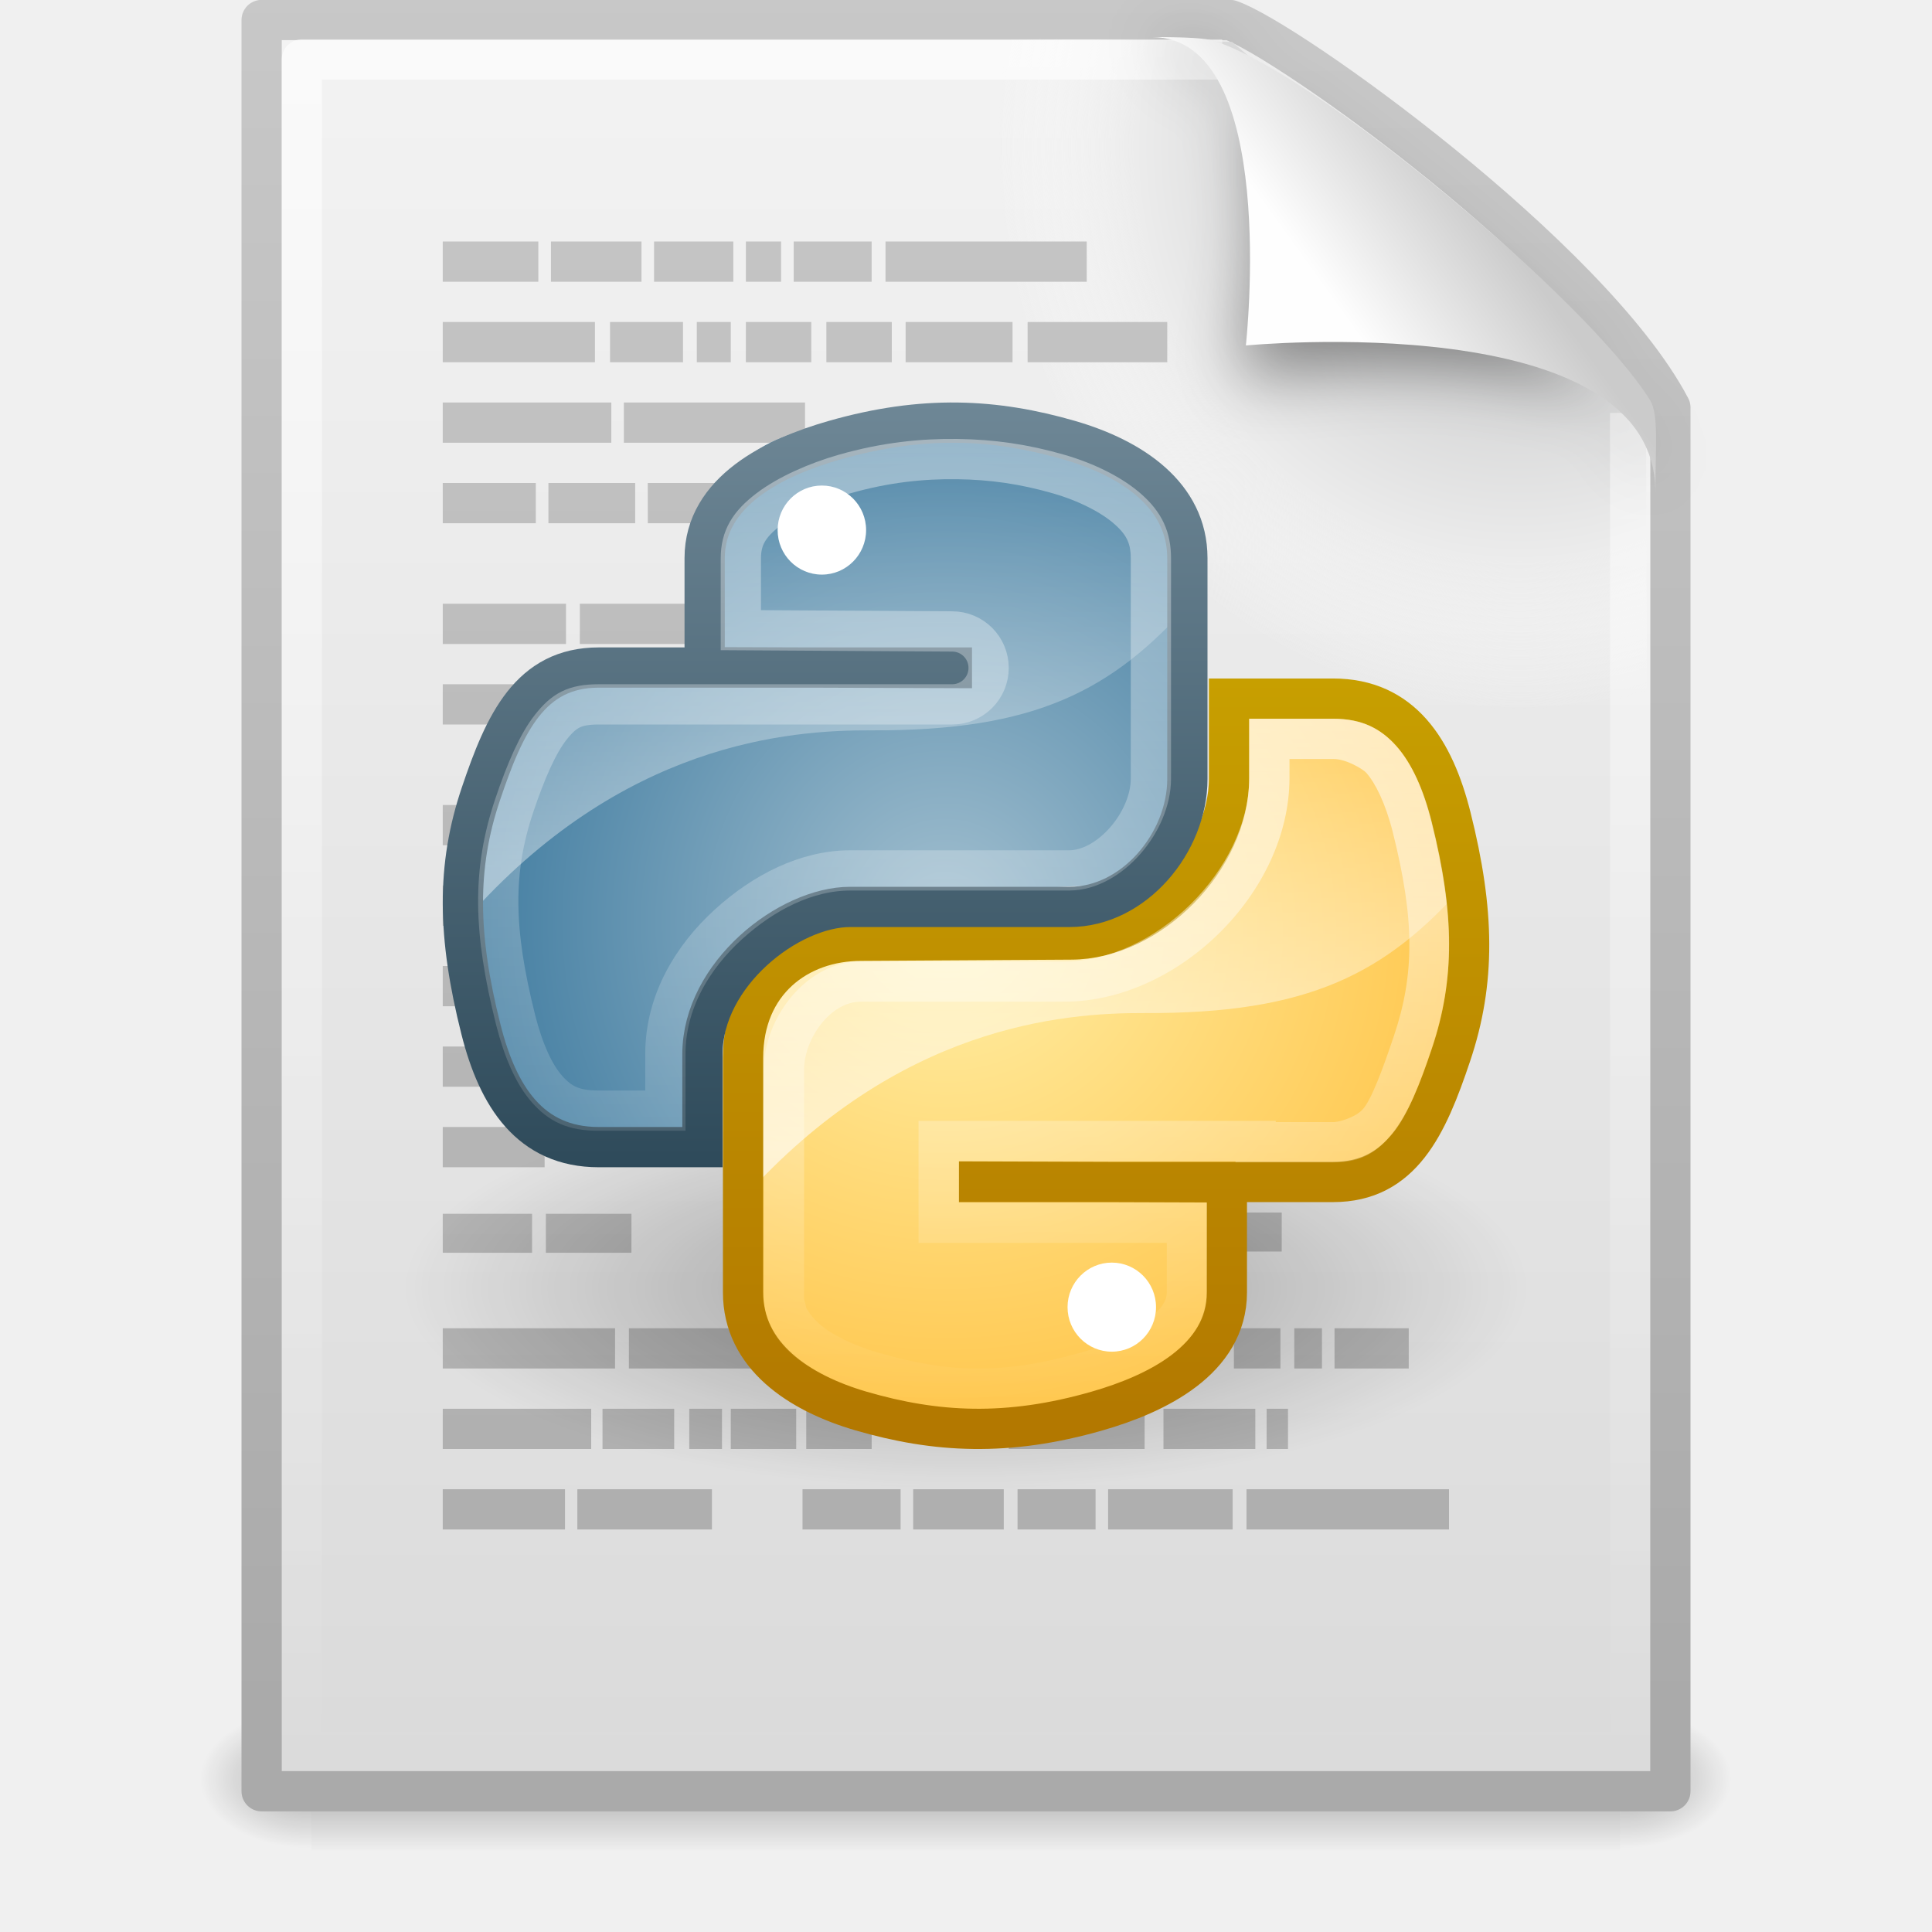
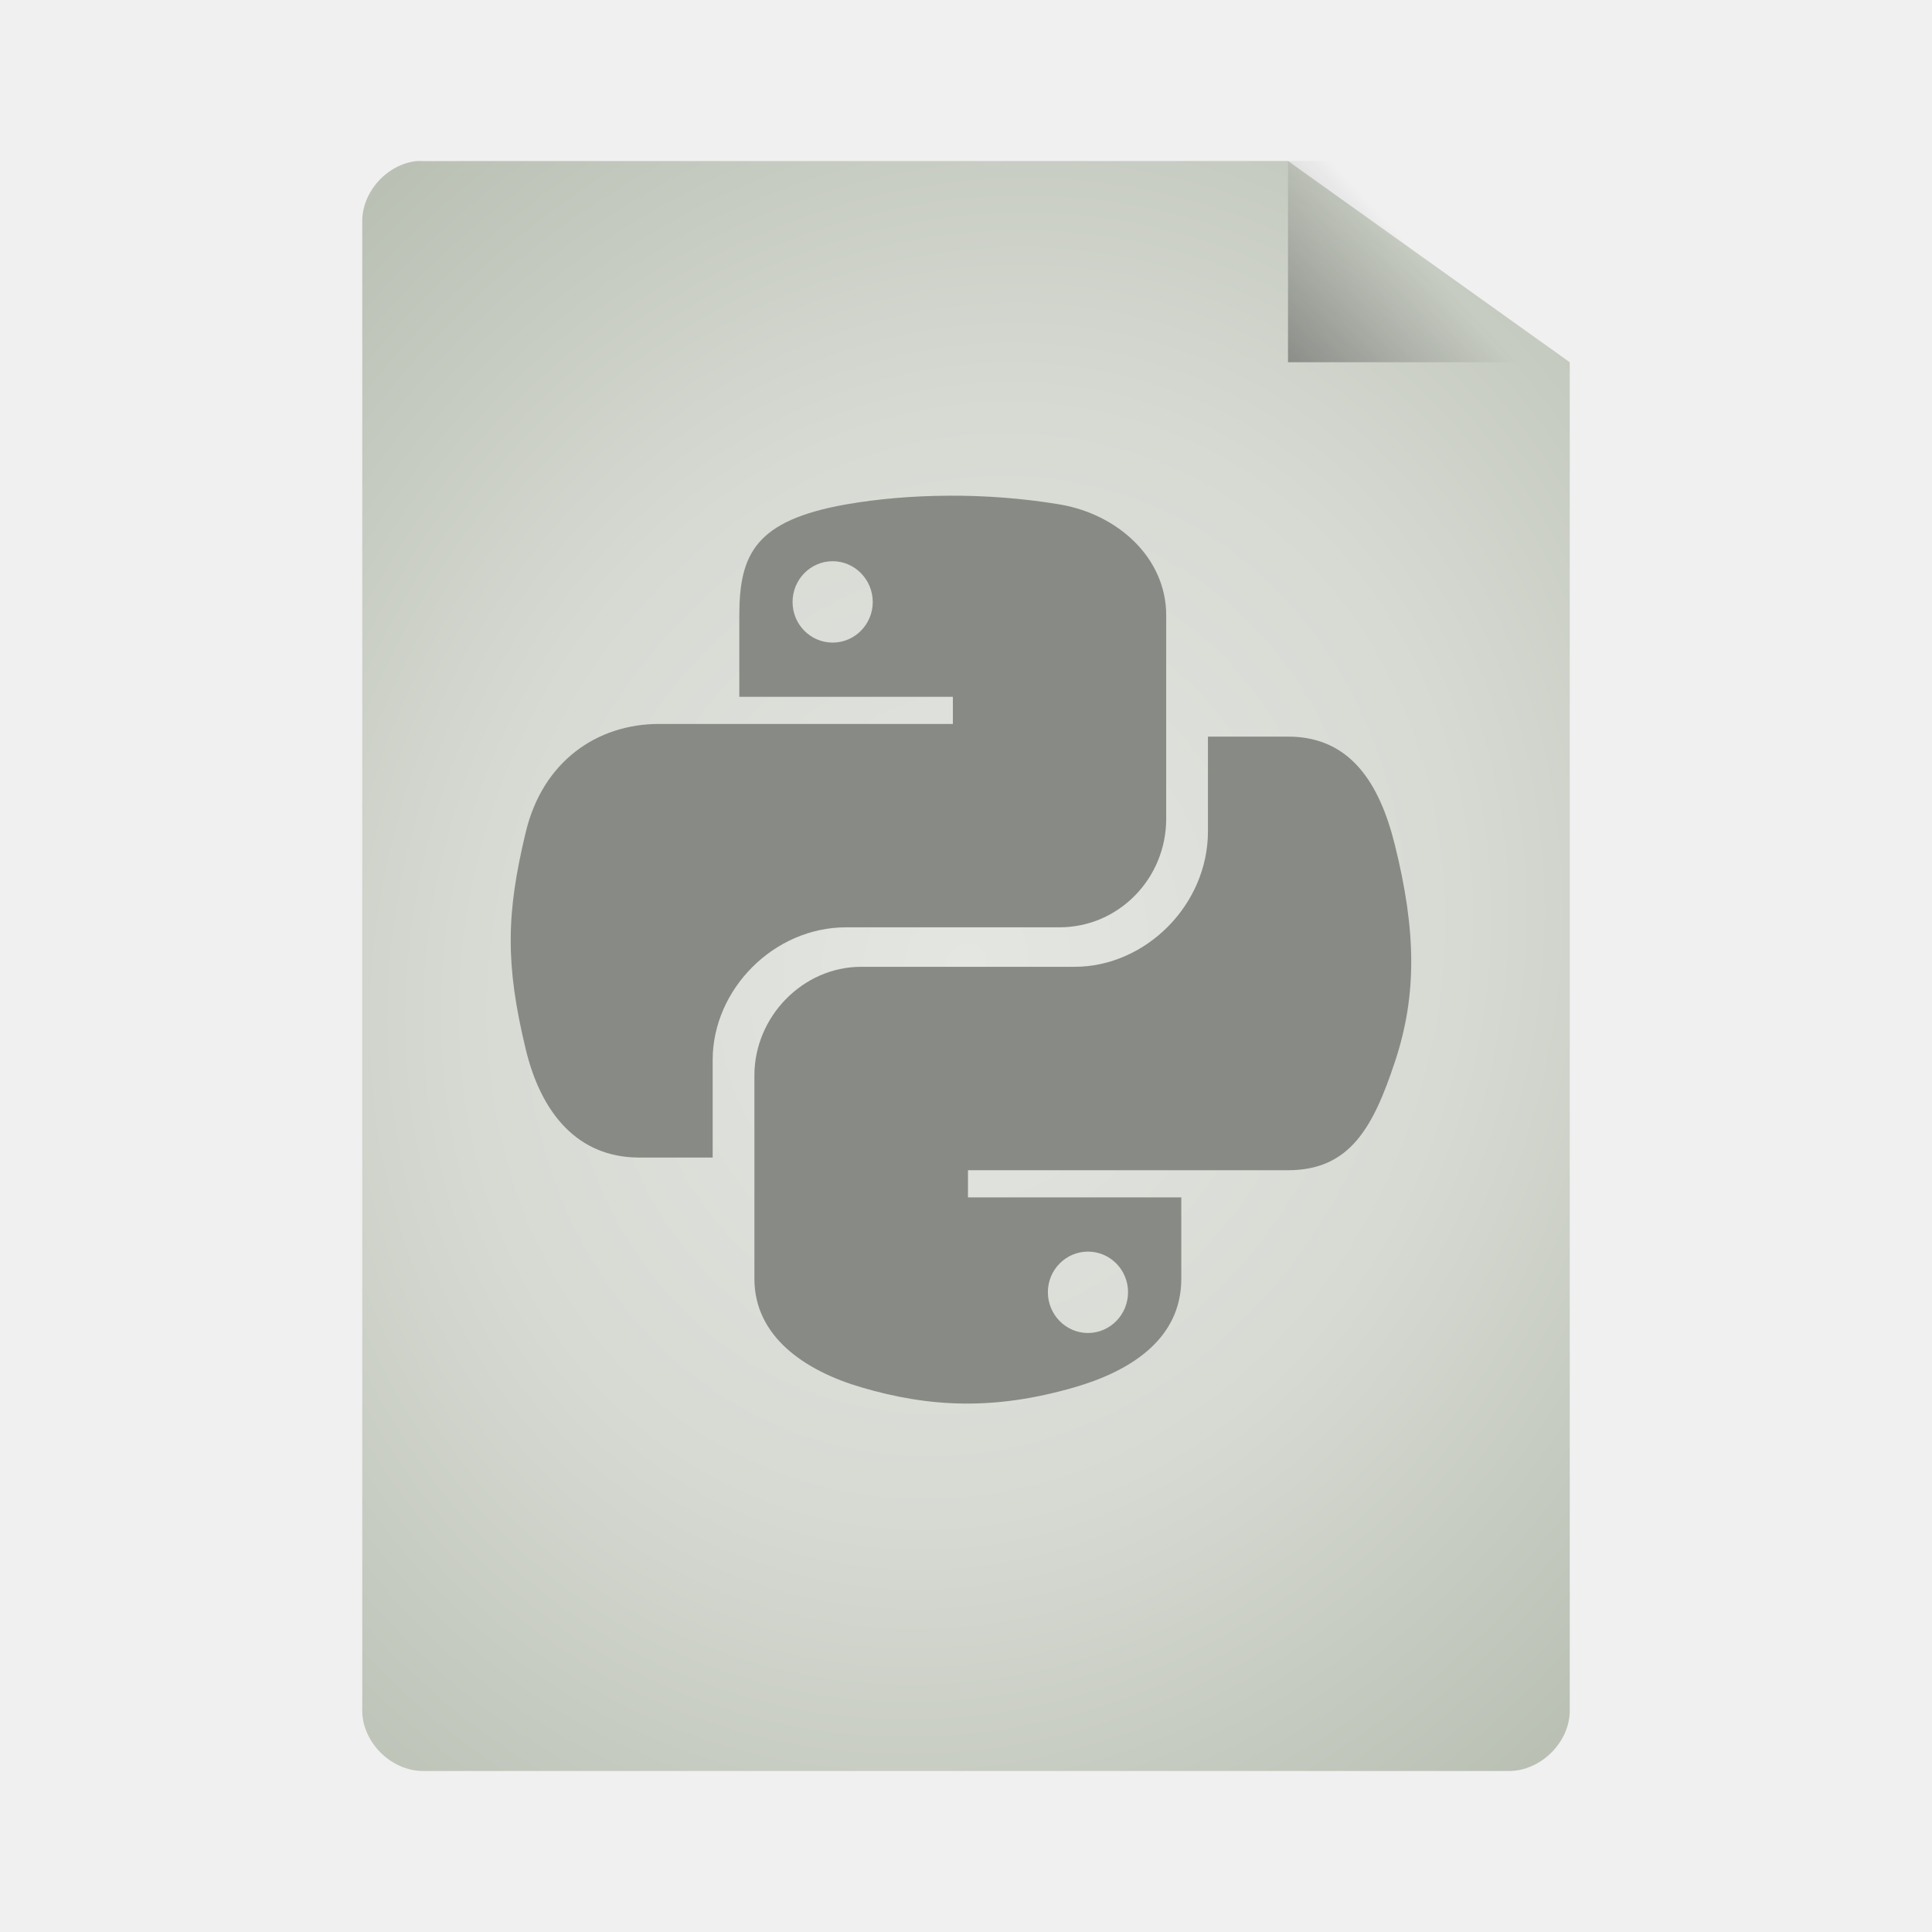
- <svg xmlns="http://www.w3.org/2000/svg" xmlns:xlink="http://www.w3.org/1999/xlink" id="svg4250" height="48" width="48" version="1.0">
-   <defs id="defs4252">
-     <linearGradient id="linearGradient2631" y2="609.51" gradientUnits="userSpaceOnUse" x2="302.86" gradientTransform="matrix(.067325 0 0 0.0147 -.34114 37.04)" y1="366.65" x1="302.86">
-       <stop id="stop5050" style="stop-opacity:0" offset="0" />
-       <stop id="stop5056" offset=".5" />
-       <stop id="stop5052" style="stop-opacity:0" offset="1" />
+ <svg xmlns="http://www.w3.org/2000/svg" xmlns:xlink="http://www.w3.org/1999/xlink" id="svg3508" height="48" width="48" version="1.0">
+   <defs id="defs3510">
+     <linearGradient id="linearGradient3824">
+       <stop style="stop-color:#e4e6e2;stop-opacity:1;" offset="0" id="stop3826" />
+       <stop id="stop3834" offset="0.5" style="stop-color:#d7dad3;stop-opacity:1;" />
+       <stop style="stop-color:#b7beb1;stop-opacity:1;" offset="1" id="stop3828" />
    </linearGradient>
-     <radialGradient id="radialGradient2628" xlink:href="#linearGradient5060" gradientUnits="userSpaceOnUse" cy="486.65" cx="605.71" gradientTransform="matrix(-.02304 0 0 0.0147 21.623 37.04)" r="117.14" />
+     <linearGradient id="linearGradient3156" y2="36" gradientUnits="userSpaceOnUse" x2="-.098" gradientTransform="matrix(0.72415,0,0,0.73599,74.07488,5.595085)" y1="36" x1="36.5">
+       <stop id="stop3916" style="stop-color:#c02cbb" offset="0" />
+       <stop id="stop3918" style="stop-color:#b329ae;stop-opacity:.498" offset=".797" />
+       <stop id="stop3920" style="stop-color:#982394;stop-opacity:0" offset="1" />
+     </linearGradient>
+     <linearGradient id="linearGradient3154" y2="15.5" gradientUnits="userSpaceOnUse" x2="-.073" gradientTransform="matrix(0.72415,0,0,0.73599,74.07488,5.595085)" y1="15.5" x1="23.997">
+       <stop id="stop3700" style="stop-color:#ce7ecc" offset="0" />
+       <stop id="stop3702" style="stop-color:#c056bc;stop-opacity:.816" offset=".763" />
+       <stop id="stop3704" style="stop-color:#f8c9f7;stop-opacity:0" offset="1" />
+     </linearGradient>
+     <linearGradient id="linearGradient3151" y2="-.438" gradientUnits="userSpaceOnUse" x2="20.484" gradientTransform="matrix(0,-0.86253,0.84866,0,75.36588,45.41309)" y1="12.82" x1="20.484">
+       <stop id="stop2189" style="stop-color:#fff;stop-opacity:.643" offset="0" />
+       <stop id="stop2191" style="stop-color:#fff;stop-opacity:0" offset="1" />
+     </linearGradient>
    <linearGradient id="linearGradient5060">
      <stop id="stop5062" offset="0" />
      <stop id="stop5064" style="stop-opacity:0" offset="1" />
    </linearGradient>
-     <radialGradient id="radialGradient2625" xlink:href="#linearGradient5060" gradientUnits="userSpaceOnUse" cy="486.65" cx="605.71" gradientTransform="matrix(.02304 0 0 0.0147 26.361 37.04)" r="117.14" />
-     <linearGradient id="linearGradient2622" y2="2.906" xlink:href="#linearGradient3104" gradientUnits="userSpaceOnUse" x2="-51.786" gradientTransform="matrix(.8075 0 0 .89483 59.41 -2.9806)" y1="50.786" x1="-51.786" />
-     <linearGradient id="linearGradient2620" y2="47.013" gradientUnits="userSpaceOnUse" x2="25.132" gradientTransform="matrix(1 0 0 .95617 -1.0065e-7 -1.9149)" y1=".985" x1="25.132">
-       <stop id="stop3602" style="stop-color:#f4f4f4" offset="0" />
-       <stop id="stop3604" style="stop-color:#dbdbdb" offset="1" />
+     <linearGradient id="linearGradient3104">
+       <stop id="stop3106" style="stop-color:#aaa" offset="0" />
+       <stop id="stop3108" style="stop-color:#c8c8c8" offset="1" />
    </linearGradient>
-     <radialGradient id="radialGradient2617" gradientUnits="userSpaceOnUse" cy="112.3" cx="102" gradientTransform="matrix(.3617 0 0 -.39078 .85106 47.517)" r="139.56">
+     <filter id="filter3248" y="-.164" x="-.148" height="1.329" width="1.297">
+       <feGaussianBlur id="feGaussianBlur3250" stdDeviation="0.774" />
+     </filter>
+     <linearGradient id="linearGradient2432" y2="5.457" gradientUnits="userSpaceOnUse" x2="36.358" gradientTransform="matrix(0.9977,0,0,1.0407,57.25968,-6.714715)" y1="8.059" x1="32.892">
+       <stop id="stop8591" style="stop-color:#fefefe" offset="0" />
+       <stop id="stop8593" style="stop-color:#cbcbcb" offset="1" />
+     </linearGradient>
+     <linearGradient id="linearGradient2439" y2="3.364" xlink:href="#linearGradient3104" gradientUnits="userSpaceOnUse" x2="22.004" gradientTransform="translate(55.11378,-8.656015)" y1="47.813" x1="22.004" />
+     <linearGradient id="linearGradient2442" y2="46.017" gradientUnits="userSpaceOnUse" x2="24" gradientTransform="matrix(1,0,0,0.97778,57.09588,-6.575585)" y1="2" x1="24">
+       <stop id="stop3213" style="stop-color:#fff" offset="0" />
+       <stop id="stop3215" style="stop-color:#fff;stop-opacity:0" offset="1" />
+     </linearGradient>
+     <radialGradient id="radialGradient2445" gradientUnits="userSpaceOnUse" cy="112.3" cx="102" gradientTransform="matrix(0.3617,0,0,-0.39078,57.94694,41.90808)" r="139.56">
      <stop id="stop41" style="stop-color:#b7b8b9" offset="0" />
      <stop id="stop47" style="stop-color:#ececec" offset=".189" />
      <stop id="stop49" style="stop-color:#fafafa;stop-opacity:0" offset=".257" />
      <stop id="stop51" style="stop-color:#fff;stop-opacity:0" offset=".301" />
      <stop id="stop53" style="stop-color:#fafafa;stop-opacity:0" offset=".531" />
      <stop id="stop55" style="stop-color:#ebecec;stop-opacity:0" offset=".845" />
      <stop id="stop57" style="stop-color:#e1e2e3;stop-opacity:0" offset="1" />
    </radialGradient>
-     <linearGradient id="linearGradient2614" y2="46.017" gradientUnits="userSpaceOnUse" x2="24" gradientTransform="matrix(1 0 0 .97778 0 -.96667)" y1="2" x1="24">
-       <stop id="stop3213" style="stop-color:#fff" offset="0" />
-       <stop id="stop3215" style="stop-color:#fff;stop-opacity:0" offset="1" />
+     <linearGradient id="linearGradient2448" y2="47.013" gradientUnits="userSpaceOnUse" x2="25.132" gradientTransform="matrix(1,0,0,0.95617,57.09588,-7.523815)" y1=".985" x1="25.132">
+       <stop id="stop3602" style="stop-color:#f4f4f4" offset="0" />
+       <stop id="stop3604" style="stop-color:#dbdbdb" offset="1" />
    </linearGradient>
-     <filter id="filter3212" y="-.164" x="-.148" height="1.329" width="1.297">
-       <feGaussianBlur id="feGaussianBlur3214" stdDeviation="0.774" />
-     </filter>
-     <linearGradient id="linearGradient2610" y2="5.457" gradientUnits="userSpaceOnUse" x2="36.358" gradientTransform="matrix(.9977 0 0 1.0407 .1638 -1.1058)" y1="8.059" x1="32.892">
-       <stop id="stop8591" style="stop-color:#fefefe" offset="0" />
-       <stop id="stop8593" style="stop-color:#cbcbcb" offset="1" />
+     <linearGradient id="linearGradient2450" y2="2.906" xlink:href="#linearGradient3104" gradientUnits="userSpaceOnUse" x2="-51.786" gradientTransform="matrix(0.8075,0,0,0.89483,116.5059,-8.589515)" y1="50.786" x1="-51.786" />
+     <radialGradient id="radialGradient2453" xlink:href="#linearGradient5060" gradientUnits="userSpaceOnUse" cy="486.65" cx="605.71" gradientTransform="matrix(0.02304,0,0,0.0147,83.45688,31.43108)" r="117.14" />
+     <radialGradient id="radialGradient2456" xlink:href="#linearGradient5060" gradientUnits="userSpaceOnUse" cy="486.65" cx="605.71" gradientTransform="matrix(-0.02304,0,0,0.0147,78.71888,31.43108)" r="117.14" />
+     <linearGradient id="linearGradient2459" y2="609.51" gradientUnits="userSpaceOnUse" x2="302.86" gradientTransform="matrix(0.067325,0,0,0.0147,56.75474,31.43108)" y1="366.65" x1="302.86">
+       <stop id="stop5050" style="stop-opacity:0" offset="0" />
+       <stop id="stop5056" offset=".5" />
+       <stop id="stop5052" style="stop-opacity:0" offset="1" />
    </linearGradient>
-     <linearGradient id="linearGradient3104">
-       <stop id="stop3106" style="stop-color:#aaa" offset="0" />
-       <stop id="stop3108" style="stop-color:#c8c8c8" offset="1" />
+     <linearGradient xlink:href="#linearGradient5060" id="linearGradient3822" x1="25.556" y1="13.571" x2="33.556" y2="5.857" gradientUnits="userSpaceOnUse" gradientTransform="matrix(1.125,0,0,1.166667,-3.75,-1.833333)" />
+     <radialGradient xlink:href="#linearGradient3824" id="radialGradient3832" cx="24" cy="24" fx="24" fy="24" r="15" gradientTransform="matrix(1.533333,0.5333332,-0.6108874,1.756301,1.861298,-30.95123)" gradientUnits="userSpaceOnUse" />
+     <linearGradient id="linearGradient4671">
+       <stop style="stop-color:#ffd43b;stop-opacity:1" offset="0" id="stop4673" />
+       <stop style="stop-color:#ffe873;stop-opacity:1" offset="1" id="stop4675" />
    </linearGradient>
-     <linearGradient id="linearGradient3055" y2="-.027" xlink:href="#linearGradient3104" gradientUnits="userSpaceOnUse" x2="17.425" gradientTransform="translate(.03013 2.4578e-7)" y1="44.873" x1="17.425" />
-     <radialGradient id="radialGradient3121" gradientUnits="userSpaceOnUse" cy="63.965" cx="15.116" gradientTransform="scale(1.644 .60828)" r="12.289">
-       <stop id="stop4116" offset="0" />
-       <stop id="stop4118" style="stop-opacity:0" offset="1" />
-     </radialGradient>
-     <radialGradient id="radialGradient4234" gradientUnits="userSpaceOnUse" cy="23.143" cx="23.515" gradientTransform="matrix(1.3814e-7 1.3722 -1.4915 1.5015e-7 58.033 -9.1428)" r="9.019">
-       <stop id="stop3232" style="stop-color:#ffefa7" offset="0" />
-       <stop id="stop3234" style="stop-color:#ffc64c" offset="1" />
-     </radialGradient>
-     <linearGradient id="linearGradient3132" y2="64.053" xlink:href="#linearGradient4126" gradientUnits="userSpaceOnUse" x2="94.693" gradientTransform="matrix(.21718 0 0 .21718 5.4071 4.1691)" y1="112.51" x1="94.693" />
-     <linearGradient id="linearGradient4242" y2="16.857" gradientUnits="userSpaceOnUse" x2="29.812" y1="36" x1="29.812">
-       <stop id="stop4246" style="stop-color:#b27700" offset="0" />
-       <stop id="stop4248" style="stop-color:#c79f00" offset="1" />
-     </linearGradient>
-     <linearGradient id="linearGradient3927" y2="35.008" gradientUnits="userSpaceOnUse" x2="31.121" y1="17.857" x1="31.121">
-       <stop id="stop3923" style="stop-color:#fff" offset="0" />
-       <stop id="stop3925" style="stop-color:#fff;stop-opacity:0" offset="1" />
-     </linearGradient>
-     <radialGradient id="radialGradient4129" gradientUnits="userSpaceOnUse" cy="23.333" cx="22.504" gradientTransform="matrix(0 -1.4011 1.3226 0 -7.3801 54.416)" r="9.001">
-       <stop id="stop3995" style="stop-color:#a3c0d0" offset="0" />
-       <stop id="stop4001" style="stop-color:#427da1" offset="1" />
-     </radialGradient>
-     <linearGradient id="linearGradient4126">
-       <stop id="stop4128" style="stop-color:#fff" offset="0" />
-       <stop id="stop4130" style="stop-color:#fff;stop-opacity:.165" offset="1" />
-     </linearGradient>
-     <linearGradient id="linearGradient3144" y2="64.053" xlink:href="#linearGradient4126" gradientUnits="userSpaceOnUse" x2="94.693" gradientTransform="matrix(.21718 0 0 .21718 -1.3943 -2.8679)" y1="112.51" x1="94.693" />
-     <linearGradient id="linearGradient4137" y2="10" gradientUnits="userSpaceOnUse" x2="17.849" y1="29.074" x1="17.849">
-       <stop id="stop2492" style="stop-color:#2e4a5a" offset="0" />
-       <stop id="stop2494" style="stop-color:#6e8796" offset="1" />
-     </linearGradient>
-     <linearGradient id="linearGradient4153" y2="35.926" gradientUnits="userSpaceOnUse" x2="25.315" y1="10.905" x1="25.315">
-       <stop id="stop4149" style="stop-color:#fff" offset="0" />
-       <stop id="stop4151" style="stop-color:#fff;stop-opacity:0" offset="1" />
+     <linearGradient xlink:href="#linearGradient4689" id="linearGradient3030" gradientUnits="userSpaceOnUse" gradientTransform="matrix(0.562541,0,0,0.567972,-9.399749,-5.305317)" x1="26.649" y1="20.604" x2="135.665" y2="114.398" />
+     <linearGradient id="linearGradient4689">
+       <stop style="stop-color:#5a9fd4;stop-opacity:1" offset="0" id="stop4691" />
+       <stop style="stop-color:#306998;stop-opacity:1" offset="1" id="stop4693" />
    </linearGradient>
  </defs>
-   <g id="layer1">
-     <rect id="rect2879" style="opacity:.3;fill:url(#linearGradient2631)" height="3.57" width="32.508" y="42.43" x="7.738" />
-     <path id="path2881" style="opacity:.3;fill:url(#radialGradient2628)" d="m7.738 42.43v3.57c-1.187 0.007-2.868-0.8-2.868-1.785 0-0.986 1.324-1.785 2.868-1.785z" />
-     <path id="path2883" style="opacity:.3;fill:url(#radialGradient2625)" d="m40.246 42.43v3.57c1.187 0.007 2.869-0.8 2.869-1.785 0-0.986-1.325-1.785-2.869-1.785z" />
-     <path id="path4160" style="stroke-linejoin:round;stroke:url(#linearGradient2622);stroke-width:1;fill:url(#linearGradient2620)" d="m6.5 0.497h24.061c1.407 0.475 8.965 5.882 10.939 9.627v34.379h-35v-44.006z" />
-     <path id="path4191" style="fill:url(#radialGradient2617)" d="m7.362 44c-0.199 0-0.362-0.175-0.362-0.391v-42.204c0-0.215 0.162-0.391 0.362-0.391 7.483 0.108 15.775-0.162 23.249 0.027l10.283 8.866 0.106 33.702c0 0.216-0.162 0.391-0.362 0.391h-33.276z" />
-     <path id="path2435" style="opacity:.6;stroke-linejoin:round;stroke:url(#linearGradient2614);stroke-width:1;fill:none" d="m40.5 10.259v33.263h-33v-42.044c7.562-0 15.304-0 22.866-0" />
-     <path id="path12038" style="opacity:.4;fill-rule:evenodd;filter:url(#filter3212)" d="m28.617 0.921c4.283 0 2.154 8.483 2.154 8.483s10.357-1.802 10.357 2.819c0-2.61-11.302-10.728-12.511-11.302z" />
-     <path id="path4474" style="fill:url(#linearGradient2610);fill-rule:evenodd" d="m28.617 0.921c3.187 0 2.336 7.662 2.336 7.662s10.175-0.981 10.175 3.64c0-1.126 0.086-1.932-0.134-2.283-1.578-2.524-8.395-8.188-10.857-8.931-0.184-0.056-0.593-0.088-1.52-0.088z" />
-     <path id="path4009" style="fill:url(#linearGradient3055)" d="m11 37h3.037v1h-3.037v-1zm0-22v1h3.062v-1h-3.062zm0 2v1h3.094v-1h-3.094zm0-11v1h2.375v-1h-2.375zm2.688 0v1h2.25v-1h-2.25zm2.562 0v1h1.969v-1h-1.969zm2.281 0v1h0.875v-1h-0.875zm1.188 0v1h1.937v-1h-1.937zm2.281 0v1h5v-1h-5zm-11 2v1h3.781v-1h-3.781zm4.156 0v1h1.813v-1h-1.813zm2.156 0v1h0.844v-1h-0.844zm1.219 0v1h1.625v-1h-1.625zm2 0v1h1.625v-1h-1.625zm1.969 0v1h2.656v-1h-2.656zm3.031 0v1h3.469v-1h-3.469zm-14.531 2v1h4.188v-1h-4.188zm4.5 0v1h4.5v-1h-4.5zm-4.5 2v1h2.312v-1h-2.312zm2.625 0v1h2.156v-1h-2.156zm2.469 0v1h1.906v-1h-1.906zm12.218 18.125v0.969h3.532v-0.969h-3.532zm-8.374 6.875v1h2.437v-1h-2.437zm2.75 0v1h2.25v-1h-2.25zm2.593 0v1h1.938v-1h-1.938zm2.25 0v1h3.094v-1h-3.094zm3.438 0v1h5.031v-1h-5.031zm-16.563-22v1h5.594v-1h-5.594zm1.219 18v1h4.594v-1h-4.594zm15.031 0v1h1.156v-1h-1.156zm1.5 0v1h0.688v-1h-0.688zm1 0v1h1.844v-1h-1.844zm-16.031 2v1h0.813v-1h-0.813zm1.031 0v1h1.625v-1h-1.625zm1.875 0v1h1.625v-1h-1.625zm5.031 0v1h3.376v-1h-3.376zm3.844 0v1h2.282v-1h-2.282zm2.563 0v1h0.531v-1h-0.531zm-20.469-13v1h1v-1h-1zm2.562 8.156v0.969h2.126v-0.969h-2.126zm-2.562 2.844v1h4.281v-1h-4.281zm0 2v1h3.688v-1h-3.688zm3.969 0v1h1.781v-1h-1.781zm-0.625 2v1h3.344v-1h-3.344zm-3.344-17v1h2.344v-1h-2.344zm0 4v1h2.75v-1h-2.75zm0 2v1h2.938v-1h-2.938zm0 2v1h2.531v-1h-2.531zm0 2.156v0.969h2.219v-0.969h-2.219z" />
-     <path id="path2917" style="opacity:.3;fill:url(#radialGradient3121)" d="m45.053 38.909a20.203 7.475 0 1 1 -40.406 0 20.203 7.475 0 1 1 40.406 0z" transform="matrix(.69296 0 0 .66888 6.78 5.9746)" />
-     <path id="path2732" style="fill:url(#radialGradient4234)" d="m30.187 32.108c0 1.676-1.455 2.526-2.932 2.949-2.222 0.639-4.005 0.541-5.862 0-1.55-0.452-2.932-1.375-2.932-2.949v-5.532c0-1.592 1.327-2.951 2.932-2.951l5.768-0.375c1.952 0 3.228-1.219 3.228-3.219l0.532-2.674h2.198c1.707 0 2.51 1.269 2.931 2.949 0.587 2.335 0.613 4.081 0 5.901-0.592 1.768-1.227 2.949-2.931 2.949h-2.932-5.862v-0.011h5.862v2.963z" />
-     <path id="path2736" style="fill:#fff" d="m26.523 32.475c0-0.61 0.493-1.106 1.099-1.106 0.608 0 1.099 0.496 1.099 1.106 0 0.612-0.491 1.107-1.099 1.107-0.606 0-1.099-0.495-1.099-1.107z" />
-     <path id="path2742" style="opacity:.6;fill:url(#linearGradient3132)" d="m30.914 17.357v2.594c0 1.641-3.381 3.687-3.656 3.687h-5.75l-1.238 0.126c-1.261 0.323-1.109 1.148-1.481 2.687-0.138 0.57-0.242 1.103-0.312 1.593-0.005 0.036 0.005 0.059 0 0.094v1.625c3.836-4.28 7.927-4.603 9.969-4.594 4.073 0.018 5.992-0.983 7.937-3.187-0.006-0.043 0.007-0.081 0-0.125-0.075-0.491-0.206-1.015-0.344-1.563-0.197-0.787-0.455-1.481-0.875-2-0.008-0.01-0.022-0.021-0.031-0.031-0.005-0.003-0.026 0.004-0.031 0-0.014-0.017-0.017-0.046-0.031-0.062-0.03-0.021-0.033-0.043-0.063-0.063-0.007-0.008-0.024 0.008-0.031 0-0.444-0.288-0.984-0.503-1.531-0.594-0.496-0.081-0.994-0.144-1.5-0.187h-0.313-0.719z" />
-     <path id="path2744" style="stroke:url(#linearGradient4242);fill:none" d="m30.481 32.108c0 1.676-1.749 2.526-3.226 2.949-2.222 0.639-4.005 0.541-5.862 0-1.55-0.452-2.932-1.375-2.932-2.949v-5.826c0-1.886 1.369-2.909 2.932-2.909l5.213-0.031c1.953 0 3.929-1.998 3.929-3.998v-1.987h2.584c1.707 0 2.51 1.269 2.931 2.949 0.587 2.335 0.613 4.081 0 5.901-0.592 1.768-1.227 3.159-2.931 3.159h-2.638-6.156v-0.011l6.156 0.021v2.732z" />
-     <path id="path2746" style="opacity:.6;fill:url(#linearGradient3927)" d="m31.037 17.857v1.469c0 2.285-2.351 4.56-4.591 4.56h-5.063c-1.322 0-2.406 1.376-2.406 2.69v5.531c0 0.641 0.228 1.119 0.687 1.531s1.15 0.726 1.875 0.938c1.79 0.521 3.422 0.615 5.563 0 0.695-0.2 1.62-0.577 2.085-0.98s0.802-0.795 0.802-1.489v-2.228h-5.668-0.5v-0.5-0.031-0.5h0.5 5.875 0.5v0.031h2.437c0.737 0 1.097-0.29 1.463-0.714s0.685-1.256 0.975-2.121c0.58-1.724 0.572-3.344 0-5.625-0.2-0.796-0.49-1.439-0.875-1.875-0.386-0.435-0.833-0.687-1.563-0.687h-2.096zm1 1h1.096c0.319 0 0.736 0.257 0.813 0.344 0.222 0.251 0.478 0.76 0.656 1.468 0.546 2.174 0.547 3.53 0.031 5.063-0.277 0.827-0.565 1.604-0.781 1.835-0.195 0.208-0.608 0.312-0.719 0.312h-1.437v-0.031h-1.5-5.875-1.5v1.5 0.031 1.5h1.5 4.668v1.228c0 0.446-0.597 0.723-0.7 0.812-0.299 0.259-0.829 0.513-1.437 0.688-1.978 0.568-3.375 0.482-5.031 0-0.627-0.183-1.17-0.45-1.469-0.719-0.007-0.006-0.024-0.024-0.031-0.031-0.043-0.041-0.094-0.091-0.125-0.125-0.03-0.035-0.073-0.093-0.094-0.125-0.012-0.019-0.048-0.069-0.063-0.094-0.015-0.035-0.022-0.086-0.031-0.125-0.006-0.032-0.028-0.09-0.031-0.125-0.003-0.045 0-0.105 0-0.156v-5.531c0-0.759 0.648-1.69 1.406-1.69h5.063c2.816 0 5.591-2.703 5.591-5.56v-0.469z" />
-     <path id="path2730" style="fill:url(#radialGradient4129)" d="m17.854 13.538c0-1.677 0.449-2.589 2.932-3.024 1.685-0.295 3.846-0.332 5.861 0 1.592 0.263 2.932 1.449 2.932 3.024v5.531c0 1.622-1.301 2.951-2.932 2.951l-5.316 0.294c-1.989 0-4.043 1.738-4.043 3.656l-0.168 2.318h-2.016c-1.704 0-2.697-1.229-3.114-2.949-0.562-2.311-0.538-3.688 0-5.901 0.467-1.931 1.959-2.949 3.664-2.949h2.2 5.864v-0.02h-5.864v-2.931z" />
-     <path id="path2734" style="fill:#fff" d="m19.32 13.17c0-0.612 0.491-1.107 1.099-1.107 0.606 0 1.099 0.495 1.099 1.107 0 0.611-0.493 1.106-1.099 1.106-0.608 0-1.099-0.495-1.099-1.106z" />
-     <path id="path2738" style="opacity:.4;fill:url(#linearGradient3144)" d="m23.213 10.27c-0.867 0.021-1.7 0.121-2.437 0.25-2.483 0.434-2.907 1.355-2.907 3.031v2.906h5.844v0.032h-5.844-2.218c-1.705 0-3.19 1.006-3.657 2.937-0.317 1.303-0.46 2.322-0.406 3.406 3.862-4.377 8.005-4.696 10.063-4.687 4.073 0.018 5.992-0.984 7.937-3.188v-1.406c0-1.574-1.345-2.768-2.937-3.031-1.134-0.187-2.323-0.277-3.438-0.25z" />
-     <path id="path3530" style="stroke:url(#linearGradient4137);fill:none" d="m17.507 13.866c0-1.664 1.745-2.506 3.218-2.927 2.217-0.633 3.997-0.536 5.849 0 1.548 0.449 2.926 1.364 2.926 2.927v5.487c0 1.58-1.324 3.179-2.926 3.179h-5.449c-1.53 0-3.673 1.674-3.673 3.658v2.31h-2.578c-1.703 0-2.505-1.258-2.925-2.926-0.585-2.316-0.611-4.049 0-5.854 0.591-1.754 1.224-3.135 2.925-3.135h2.633 6.142v0.012l-6.142-0.021v-2.71z" />
-     <path id="path4143" style="opacity:.4;stroke:url(#linearGradient4153);fill:none" d="m23.781 11.406c-0.862-0.011-1.777 0.079-2.812 0.375-0.673 0.192-1.397 0.51-1.875 0.875s-0.688 0.699-0.688 1.219v1.781l5.25 0.032c0.501 0 0.906 0.405 0.906 0.906 0 0.5-0.405 0.906-0.906 0.906h-6.156-2.625c-0.611 0-0.866 0.159-1.187 0.562-0.322 0.404-0.62 1.087-0.907 1.938-0.553 1.635-0.529 3.123 0.031 5.344 0.19 0.753 0.458 1.355 0.782 1.718 0.323 0.364 0.651 0.532 1.281 0.532h1.656v-1.406c0-1.316 0.693-2.427 1.563-3.219 0.869-0.793 1.941-1.344 3.031-1.344h5.437c1.005 0 2.032-1.205 2.032-2.281v-5.469c0-0.516-0.164-0.863-0.563-1.219-0.398-0.356-1.034-0.677-1.719-0.875-0.867-0.251-1.668-0.364-2.531-0.375z" />
-   </g>
+   <path style="font-size:medium;font-style:normal;font-variant:normal;font-weight:normal;font-stretch:normal;text-indent:0;text-align:start;text-decoration:none;line-height:normal;letter-spacing:normal;word-spacing:normal;text-transform:none;direction:ltr;block-progression:tb;writing-mode:lr-tb;text-anchor:start;baseline-shift:baseline;opacity:1;color:#000000;fill:url(#radialGradient3832);fill-opacity:1;stroke:none;stroke-width:0.6;marker:none;visibility:visible;display:inline;overflow:visible;enable-background:accumulate;font-family:Sans;-inkscape-font-specification:Sans;stroke-miterlimit:4;stroke-dasharray:none;stroke-opacity:1" d="M 10.352,4.002 C 9.616,4.079 8.996,4.766 9,5.502 l 0,36.998 C 9,43.285 9.719,44 10.509,44 l 26.981,0 C 38.281,44 39,43.285 39,42.5 L 39,9 32,4 10.509,4.002 c -0.052,-0.003 -0.105,-0.003 -0.157,-4.4e-6 z" id="rect3039-8" />
+   <path style="fill:url(#linearGradient3822);fill-opacity:1;stroke:none" d="M 32,4 32,9 39,9 39,7.5 33.375,4 z" id="path3814" />
+   <path d="m 23.557,12.316 c -0.907,0.004 -1.773,0.082 -2.536,0.216 -2.246,0.397 -2.653,1.227 -2.653,2.758 l 0,2.022 5.306,0 0,0.674 -5.306,0 -1.991,0 c -1.542,0 -2.893,0.927 -3.315,2.69 -0.487,2.021 -0.509,3.283 0,5.393 0.377,1.571 1.278,2.69 2.82,2.69 l 1.824,0 0,-2.424 c 0,-1.751 1.515,-3.296 3.315,-3.296 l 5.3,0 c 1.475,0 2.653,-1.215 2.653,-2.697 l 0,-5.053 c 0,-1.438 -1.213,-2.518 -2.653,-2.758 -0.912,-0.152 -1.857,-0.221 -2.765,-0.216 z m -2.87,1.627 c 0.548,0 0.996,0.455 0.996,1.014 0,0.557 -0.448,1.008 -0.996,1.008 -0.55,0 -0.996,-0.451 -0.996,-1.008 -10e-7,-0.559 0.446,-1.014 0.996,-1.014 z" style="fill:#888a85;fill-opacity:1" id="path1948" />
+   <path d="m 30.011,18.3 0,2.356 c 0,1.827 -1.549,3.364 -3.315,3.364 l -5.3,0 c -1.452,0 -2.653,1.243 -2.653,2.697 l 0,5.053 c 0,1.438 1.251,2.284 2.653,2.697 1.68,0.494 3.291,0.583 5.3,0 1.336,-0.387 2.653,-1.165 2.653,-2.697 l 0,-2.022 -5.3,0 0,-0.674 5.3,0 2.653,0 c 1.542,0 2.117,-1.076 2.653,-2.69 0.554,-1.662 0.53,-3.261 0,-5.393 -0.381,-1.535 -1.109,-2.69 -2.653,-2.69 l -1.991,0 z m -2.981,12.796 c 0.55,0 0.996,0.451 0.996,1.008 0,0.559 -0.446,1.014 -0.996,1.014 -0.548,0 -0.996,-0.455 -0.996,-1.014 10e-7,-0.557 0.448,-1.008 0.996,-1.008 z" style="fill:#888a85;fill-opacity:1" id="path1950" />
</svg>
